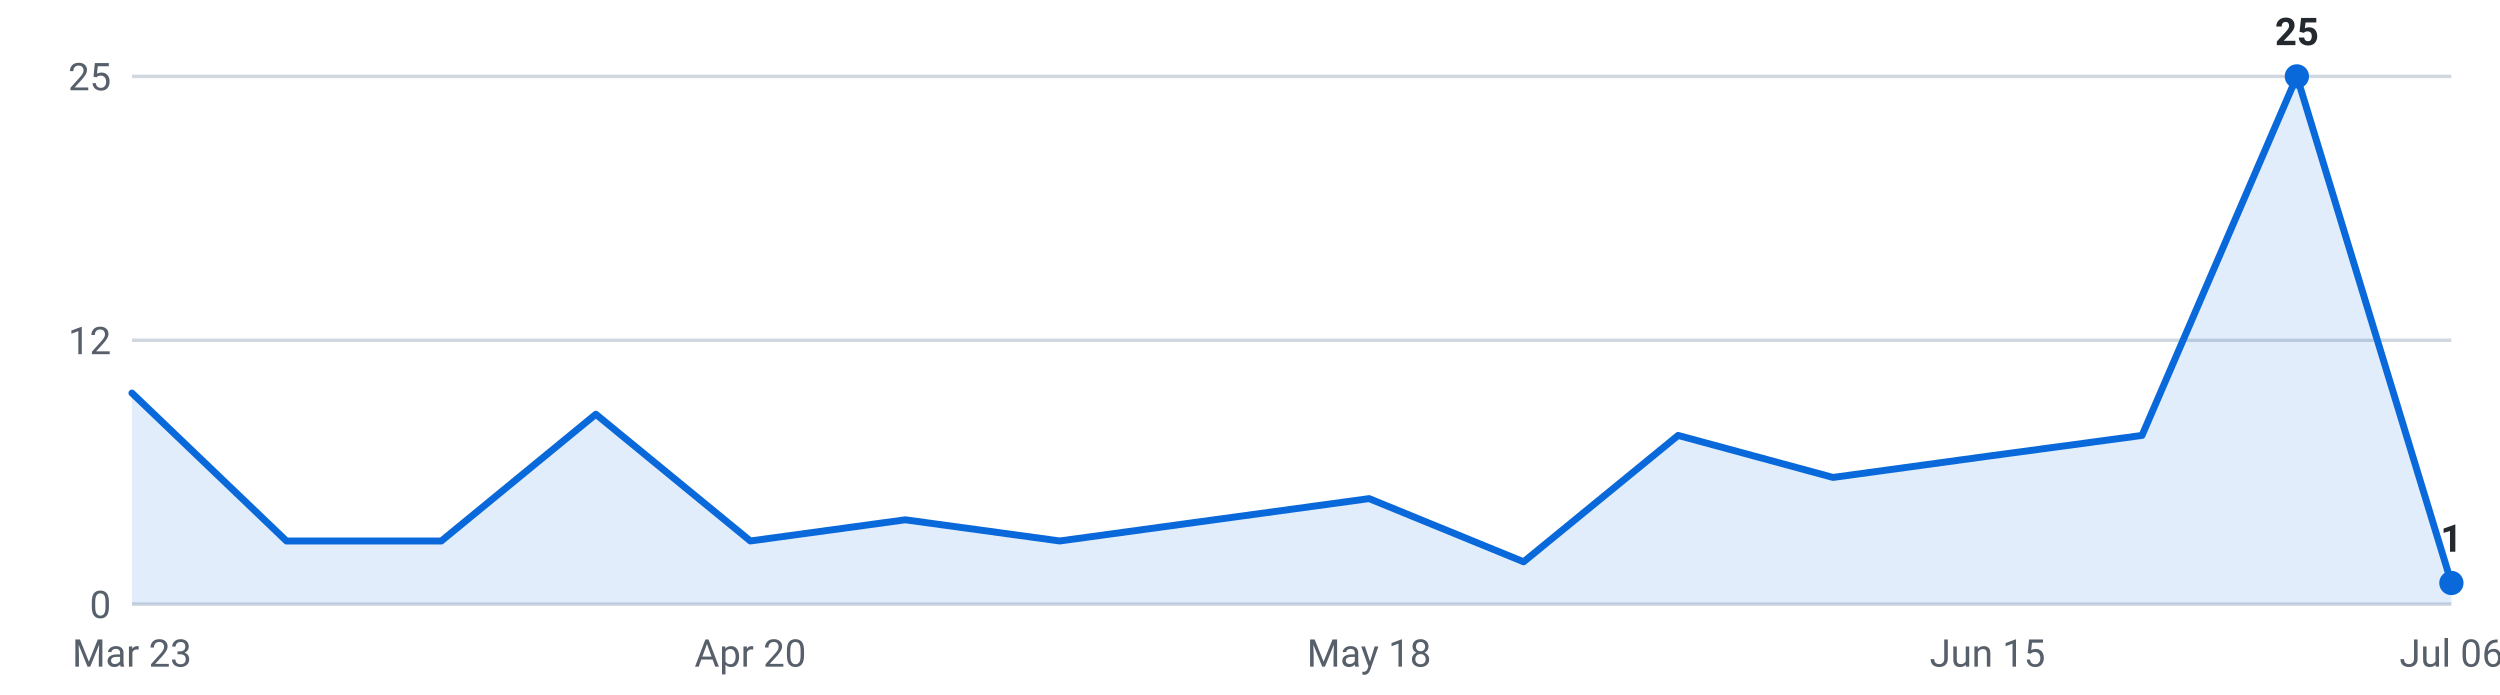
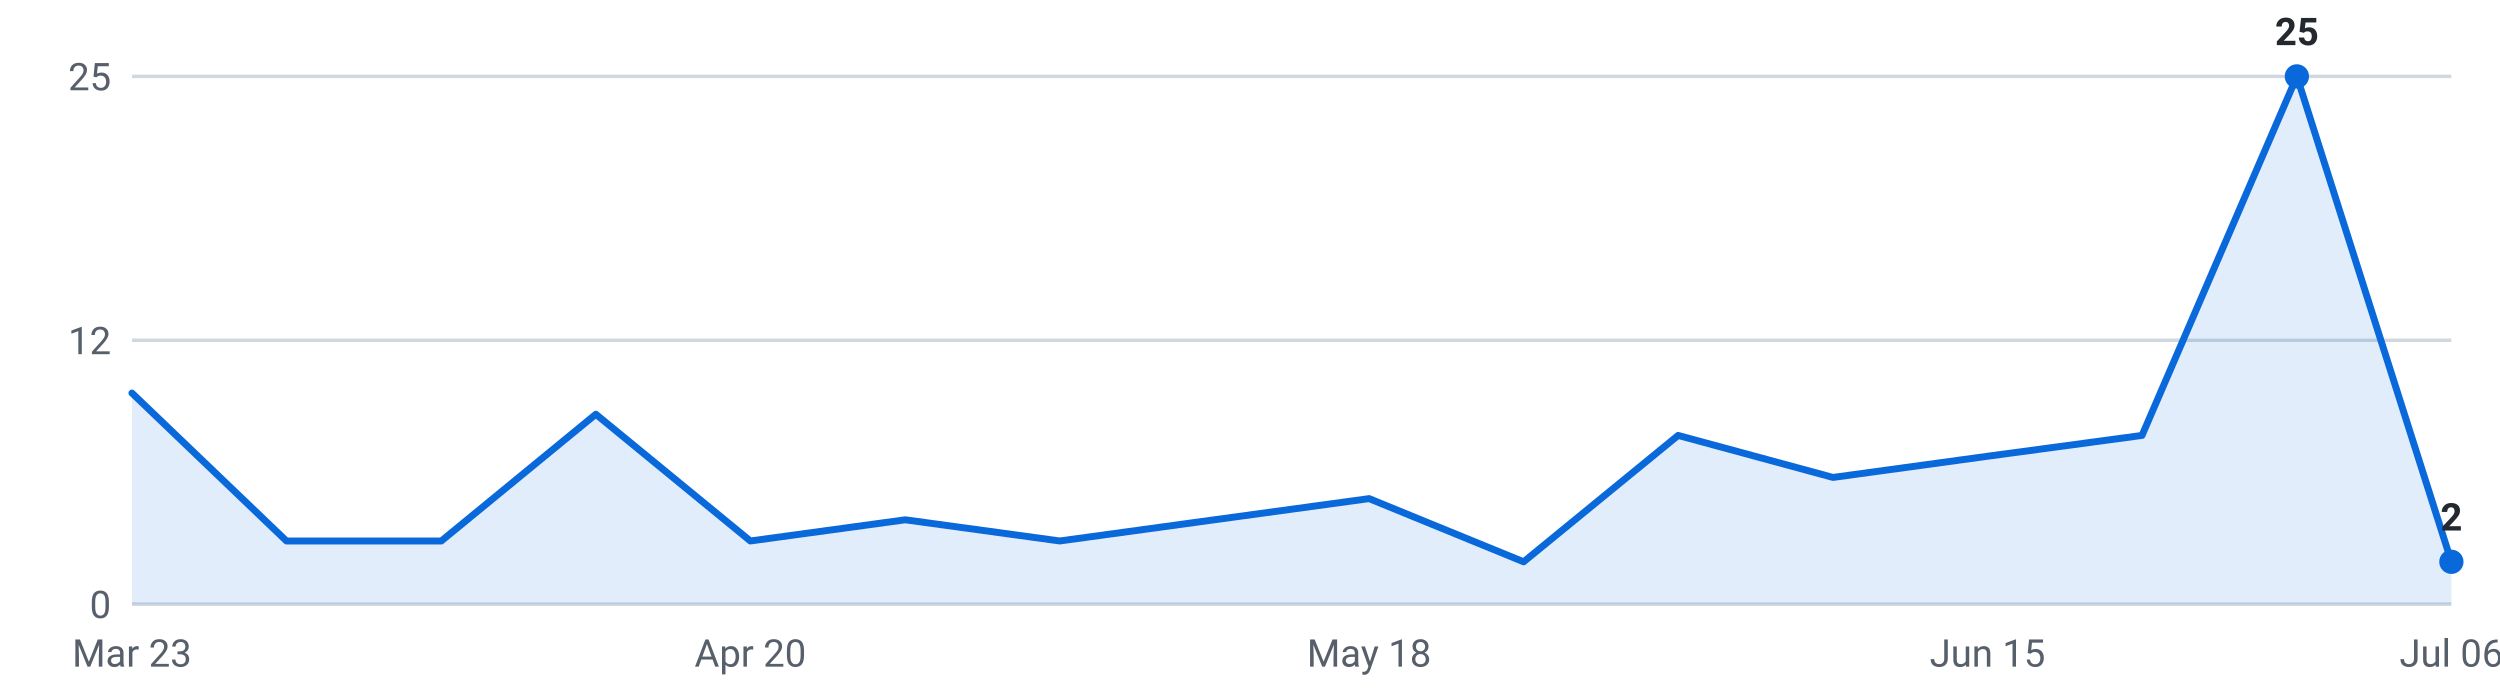
<svg xmlns="http://www.w3.org/2000/svg" viewBox="0 0 720 200" width="720" height="200" role="img" aria-label="Internships posted per week, last 16 weeks">
  <g font-family="-apple-system,Segoe UI,Roboto,sans-serif" font-size="11">
    <line x1="38" y1="174.0" x2="706" y2="174.0" stroke="#d0d7de" stroke-width="1" />
    <text x="32" y="178.0" text-anchor="end" fill="#57606a">0</text>
    <line x1="38" y1="98.0" x2="706" y2="98.0" stroke="#d0d7de" stroke-width="1" />
    <text x="32" y="102.0" text-anchor="end" fill="#57606a">12</text>
    <line x1="38" y1="22.0" x2="706" y2="22.0" stroke="#d0d7de" stroke-width="1" />
    <text x="32" y="26.0" text-anchor="end" fill="#57606a">25</text>
-     <path d="M38.0,174 L38.0,113.2 L82.5,155.8 L127.1,155.8 L171.6,119.3 L216.1,155.8 L260.7,149.7 L305.2,155.8 L349.7,149.7 L394.3,143.6 L438.8,161.8 L483.3,125.4 L527.9,137.5 L572.4,131.4 L616.9,125.4 L661.5,22.0 L706.0,167.9 L706.0,174 Z" fill="#0969da" fill-opacity="0.12" />
-     <polyline points="38.0,113.2 82.5,155.8 127.1,155.8 171.6,119.3 216.1,155.8 260.7,149.7 305.2,155.8 349.7,149.7 394.3,143.6 438.8,161.8 483.3,125.4 527.9,137.5 572.4,131.4 616.9,125.4 661.5,22.0 706.0,167.9" fill="none" stroke="#0969da" stroke-width="2" stroke-linejoin="round" stroke-linecap="round" />
+     <path d="M38.0,174 L38.0,113.2 L82.5,155.8 L127.1,155.8 L171.6,119.3 L216.1,155.8 L260.7,149.7 L305.2,155.8 L349.7,149.7 L394.3,143.6 L438.8,161.8 L483.3,125.4 L527.9,137.5 L572.4,131.4 L616.9,125.4 L661.5,22.0 L706.0,161.8 L706.0,174 Z" fill="#0969da" fill-opacity="0.12" />
+     <polyline points="38.0,113.2 82.5,155.8 127.1,155.8 171.6,119.3 216.1,155.8 260.7,149.7 305.2,155.8 349.7,149.7 394.3,143.6 438.8,161.8 483.3,125.4 527.9,137.5 572.4,131.4 616.9,125.4 661.5,22.0 706.0,161.8" fill="none" stroke="#0969da" stroke-width="2" stroke-linejoin="round" stroke-linecap="round" />
    <circle cx="661.5" cy="22.0" r="3.5" fill="#0969da" />
    <text x="661.5" y="13.0" text-anchor="middle" fill="#24292f" font-weight="600">25</text>
-     <circle cx="706.0" cy="167.9" r="3.5" fill="#0969da" />
-     <text x="706.0" y="158.9" text-anchor="middle" fill="#24292f" font-weight="600">1</text>
+     <circle cx="706.0" cy="161.8" r="3.5" fill="#0969da" />
+     <text x="706.0" y="152.8" text-anchor="middle" fill="#24292f" font-weight="600">2</text>
    <text x="38.0" y="192" text-anchor="middle" fill="#57606a">Mar 23</text>
    <text x="216.1" y="192" text-anchor="middle" fill="#57606a">Apr 20</text>
    <text x="394.3" y="192" text-anchor="middle" fill="#57606a">May 18</text>
    <text x="572.4" y="192" text-anchor="middle" fill="#57606a">Jun 15</text>
    <text x="706.0" y="192" text-anchor="middle" fill="#57606a">Jul 06</text>
  </g>
</svg>
